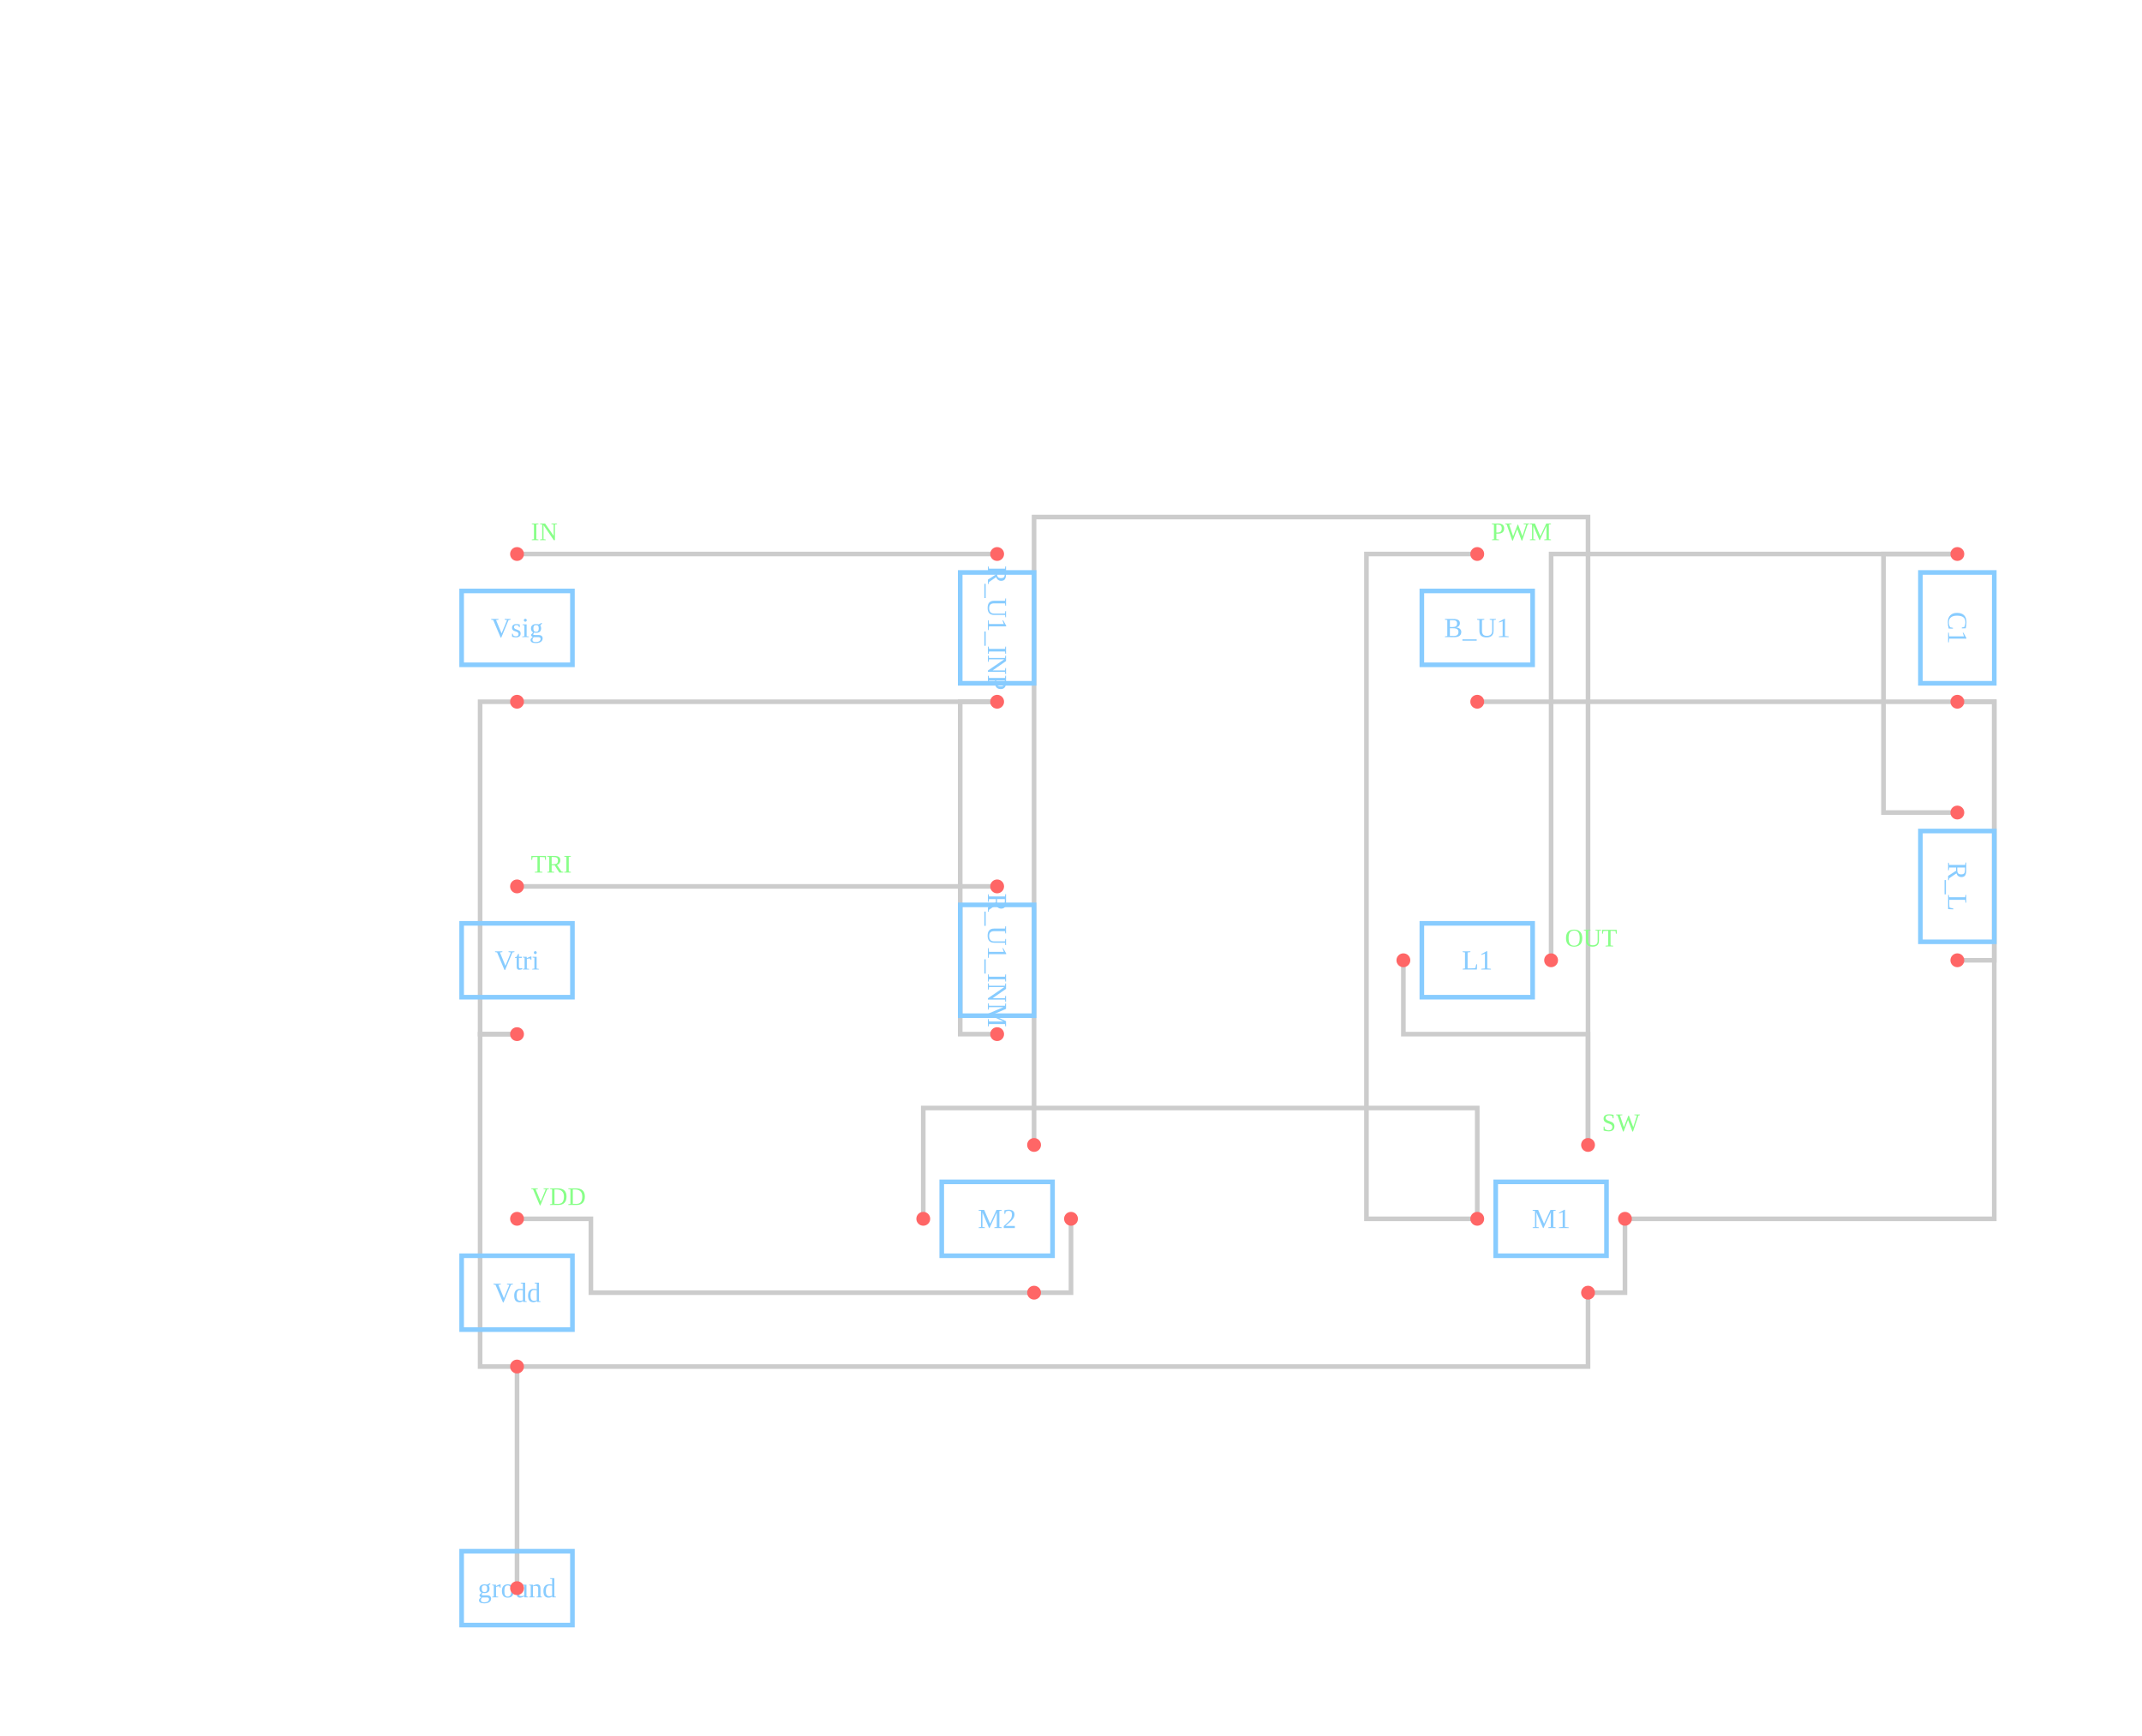
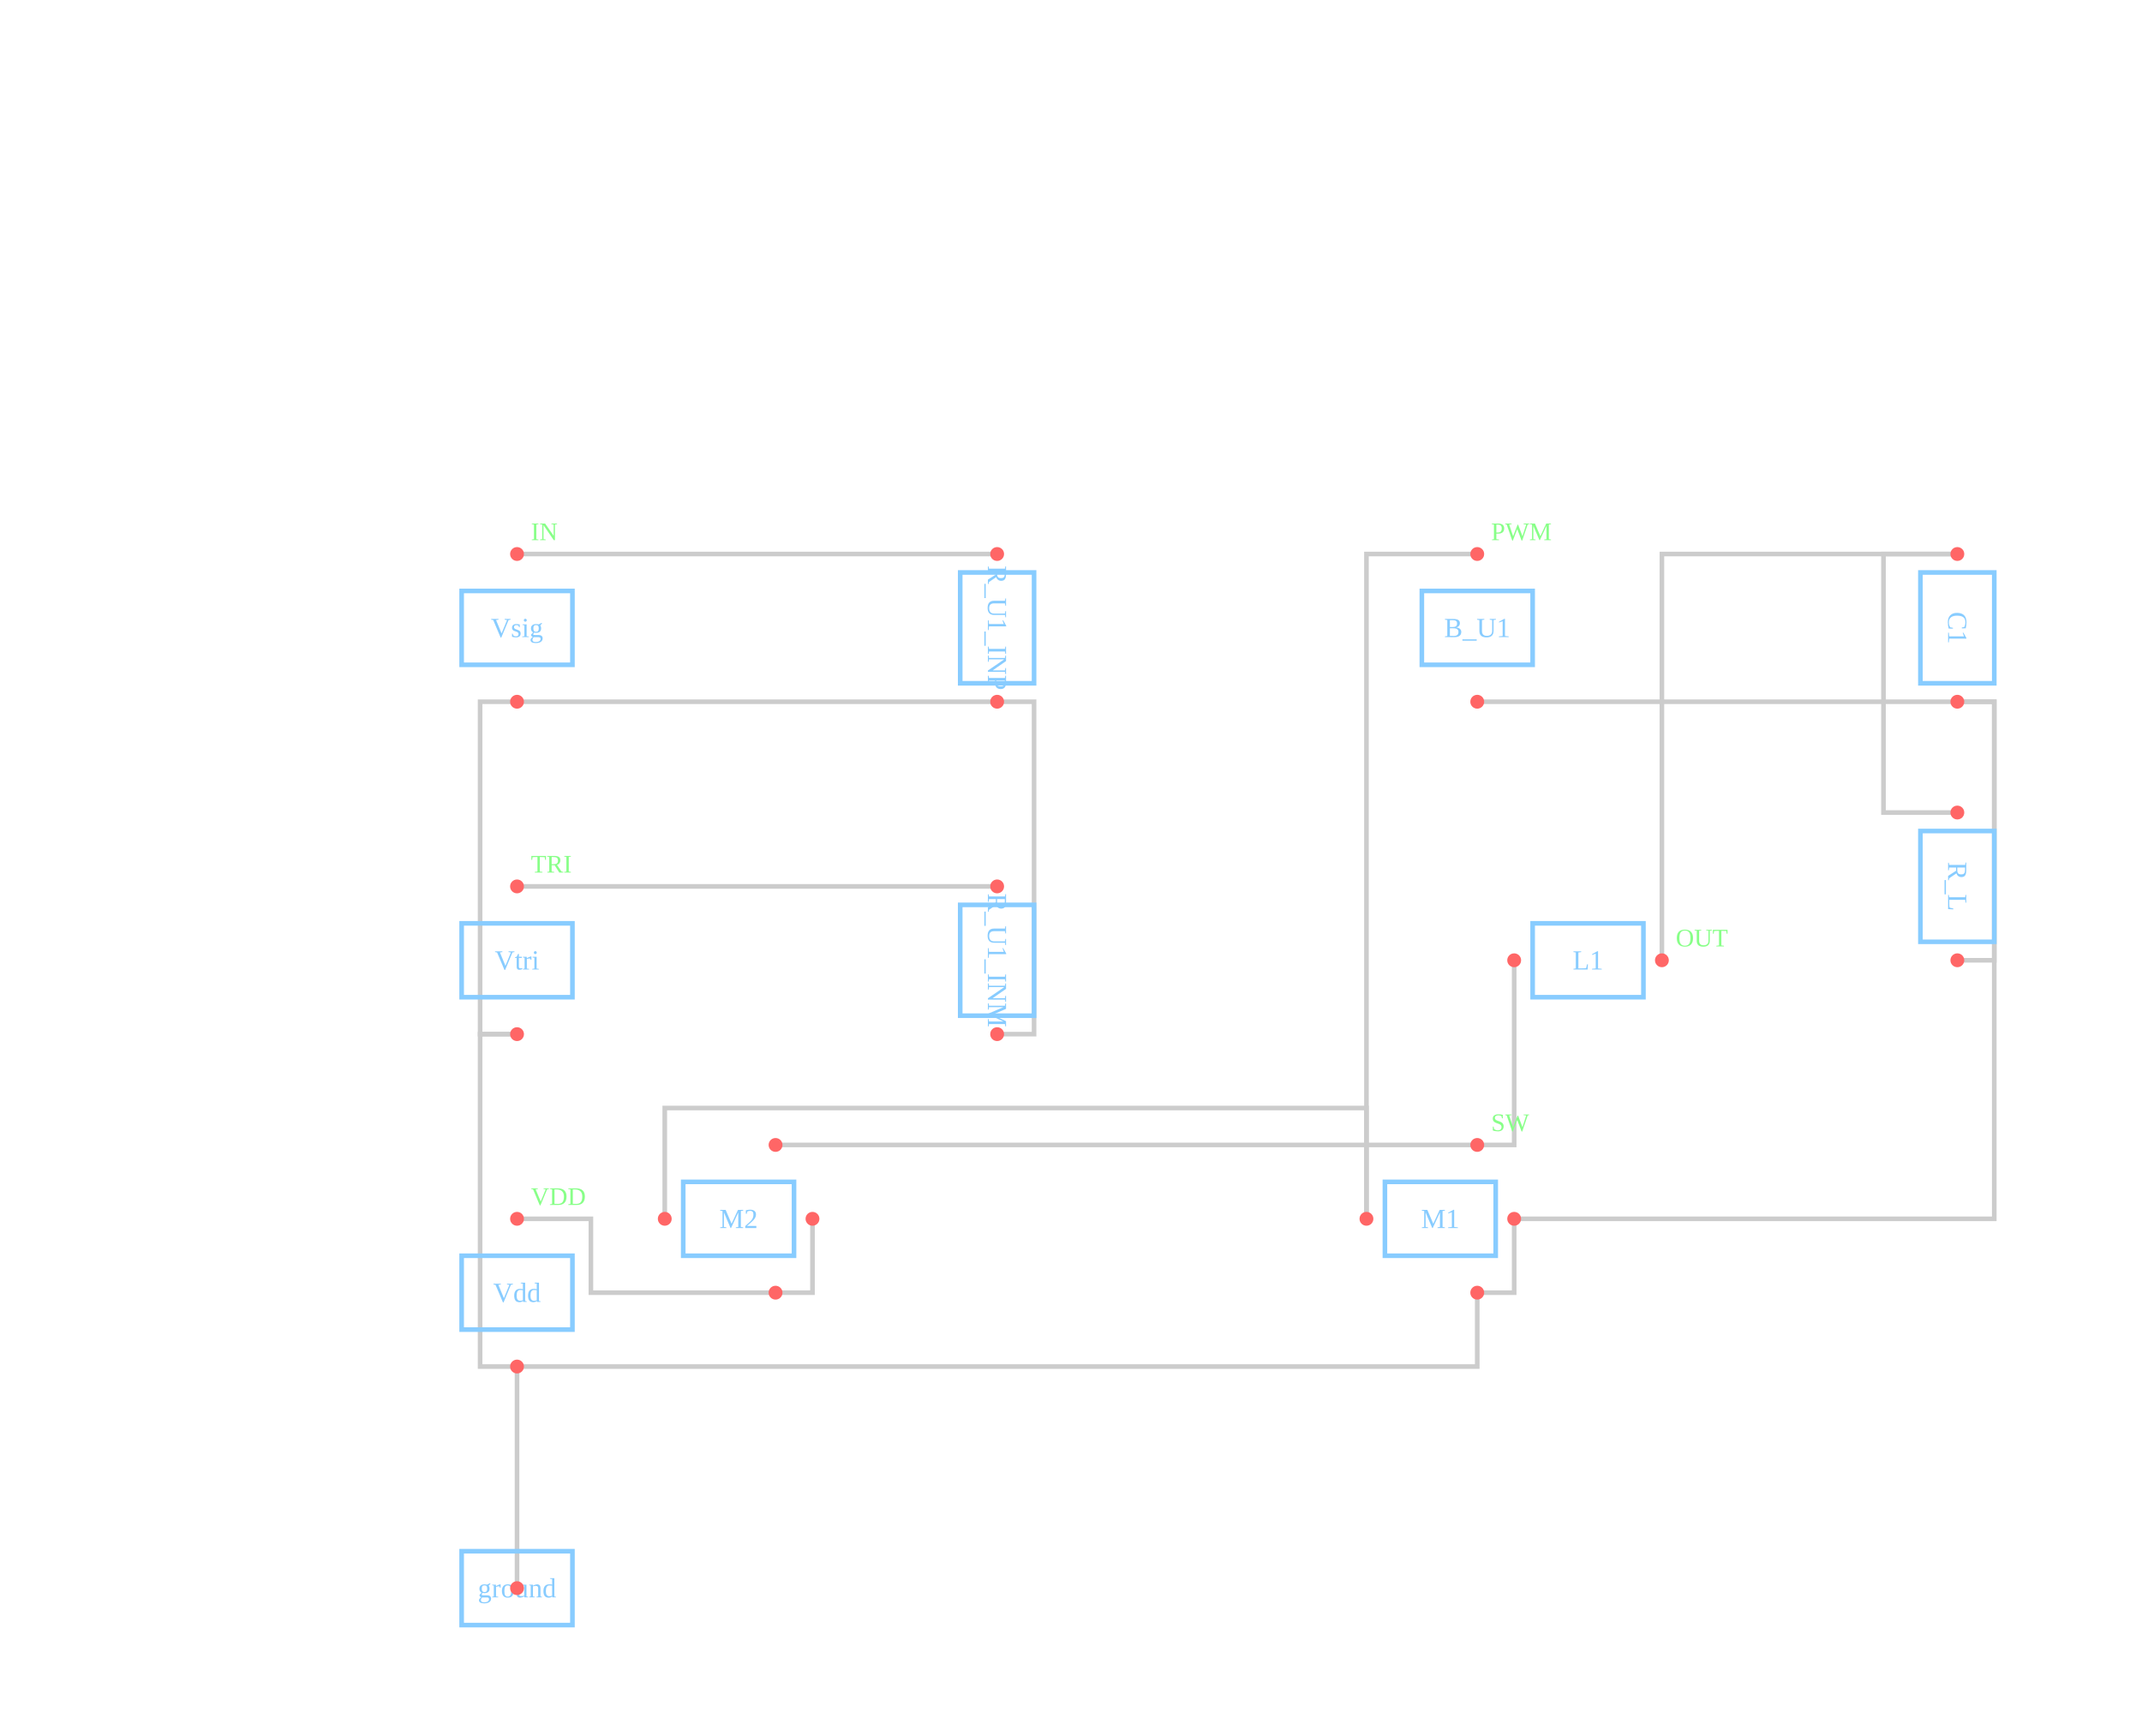
<svg xmlns="http://www.w3.org/2000/svg" viewBox="-64 -64 928 752">
  <path d="M160 176 L368 176" fill="none" stroke="#ccc" stroke-width="2" />
  <path d="M160 320 L368 320" fill="none" stroke="#ccc" stroke-width="2" />
-   <path d="M576 176 L528 176 L528 464 L576 464" fill="none" stroke="#ccc" stroke-width="2" />
-   <path d="M576 464 L576 416 L336 416 L336 464" fill="none" stroke="#ccc" stroke-width="2" />
-   <path d="M160 464 L192 464 L192 496 L384 496" fill="none" stroke="#ccc" stroke-width="2" />
-   <path d="M384 496 L400 496 L400 464" fill="none" stroke="#ccc" stroke-width="2" />
-   <path d="M624 432 L624 160 L384 160 L384 432" fill="none" stroke="#ccc" stroke-width="2" />
-   <path d="M624 432 L624 384 L544 384 L544 352" fill="none" stroke="#ccc" stroke-width="2" />
-   <path d="M608 352 L608 176 L784 176" fill="none" stroke="#ccc" stroke-width="2" />
+   <path d="M576 176 L528 176 L528 464" fill="none" stroke="#ccc" stroke-width="2" />
+   <path d="M528 464 L528 416 L224 416 L224 464" fill="none" stroke="#ccc" stroke-width="2" />
+   <path d="M160 464 L192 464 L192 496 L272 496" fill="none" stroke="#ccc" stroke-width="2" />
+   <path d="M272 496 L288 496 L288 464" fill="none" stroke="#ccc" stroke-width="2" />
+   <path d="M576 432 L272 432" fill="none" stroke="#ccc" stroke-width="2" />
+   <path d="M576 432 L592 432 L592 352" fill="none" stroke="#ccc" stroke-width="2" />
+   <path d="M656 352 L656 176 L784 176" fill="none" stroke="#ccc" stroke-width="2" />
  <path d="M784 176 L752 176 L752 288 L784 288" fill="none" stroke="#ccc" stroke-width="2" />
  <path d="M160 240 L144 240 L144 384 L160 384" fill="none" stroke="#ccc" stroke-width="2" />
  <path d="M160 384 L144 384 L144 528 L160 528" fill="none" stroke="#ccc" stroke-width="2" />
-   <path d="M160 528 L624 528 L624 496" fill="none" stroke="#ccc" stroke-width="2" />
-   <path d="M624 496 L640 496 L640 464" fill="none" stroke="#ccc" stroke-width="2" />
-   <path d="M640 464 L800 464 L800 240 L784 240" fill="none" stroke="#ccc" stroke-width="2" />
+   <path d="M160 528 L576 528 L576 496" fill="none" stroke="#ccc" stroke-width="2" />
+   <path d="M576 496 L592 496 L592 464" fill="none" stroke="#ccc" stroke-width="2" />
+   <path d="M592 464 L800 464 L800 240 L784 240" fill="none" stroke="#ccc" stroke-width="2" />
  <path d="M784 240 L800 240 L800 352 L784 352" fill="none" stroke="#ccc" stroke-width="2" />
  <path d="M784 240 L576 240" fill="none" stroke="#ccc" stroke-width="2" />
  <path d="M160 240 L368 240" fill="none" stroke="#ccc" stroke-width="2" />
-   <path d="M368 240 L352 240 L352 384 L368 384" fill="none" stroke="#ccc" stroke-width="2" />
+   <path d="M368 240 L384 240 L384 384 L368 384" fill="none" stroke="#ccc" stroke-width="2" />
  <path d="M160 528 L160 624" fill="none" stroke="#ccc" stroke-width="2" />
  <g transform="translate(160 208) rotate(0)">
    <rect x="-24" y="-16" width="48" height="32" fill="none" stroke="#8cf" stroke-width="2" />
    <text y="4" text-anchor="middle" fill="#8cf" font-size="12">Vsig</text>
  </g>
  <g transform="translate(160 352) rotate(0)">
    <rect x="-24" y="-16" width="48" height="32" fill="none" stroke="#8cf" stroke-width="2" />
    <text y="4" text-anchor="middle" fill="#8cf" font-size="12">Vtri</text>
  </g>
  <g transform="translate(160 496) rotate(0)">
    <rect x="-24" y="-16" width="48" height="32" fill="none" stroke="#8cf" stroke-width="2" />
    <text y="4" text-anchor="middle" fill="#8cf" font-size="12">Vdd</text>
  </g>
  <g transform="translate(576 208) rotate(0)">
    <rect x="-24" y="-16" width="48" height="32" fill="none" stroke="#8cf" stroke-width="2" />
    <text y="4" text-anchor="middle" fill="#8cf" font-size="12">B_U1</text>
  </g>
  <g transform="translate(368 208) rotate(90)">
    <rect x="-24" y="-16" width="48" height="32" fill="none" stroke="#8cf" stroke-width="2" />
    <text y="4" text-anchor="middle" fill="#8cf" font-size="12">R_U1_INP</text>
  </g>
  <g transform="translate(368 352) rotate(90)">
    <rect x="-24" y="-16" width="48" height="32" fill="none" stroke="#8cf" stroke-width="2" />
    <text y="4" text-anchor="middle" fill="#8cf" font-size="12">R_U1_INM</text>
  </g>
-   <g transform="translate(608 464) rotate(0)">
+   <g transform="translate(560 464) rotate(0)">
    <rect x="-24" y="-16" width="48" height="32" fill="none" stroke="#8cf" stroke-width="2" />
    <text y="4" text-anchor="middle" fill="#8cf" font-size="12">M1</text>
  </g>
-   <g transform="translate(368 464) rotate(0)">
+   <g transform="translate(256 464) rotate(0)">
    <rect x="-24" y="-16" width="48" height="32" fill="none" stroke="#8cf" stroke-width="2" />
    <text y="4" text-anchor="middle" fill="#8cf" font-size="12">M2</text>
  </g>
-   <g transform="translate(576 352) rotate(0)">
+   <g transform="translate(624 352) rotate(0)">
    <rect x="-24" y="-16" width="48" height="32" fill="none" stroke="#8cf" stroke-width="2" />
    <text y="4" text-anchor="middle" fill="#8cf" font-size="12">L1</text>
  </g>
  <g transform="translate(784 208) rotate(90)">
    <rect x="-24" y="-16" width="48" height="32" fill="none" stroke="#8cf" stroke-width="2" />
    <text y="4" text-anchor="middle" fill="#8cf" font-size="12">C1</text>
  </g>
  <g transform="translate(784 320) rotate(90)">
    <rect x="-24" y="-16" width="48" height="32" fill="none" stroke="#8cf" stroke-width="2" />
    <text y="4" text-anchor="middle" fill="#8cf" font-size="12">R_L</text>
  </g>
  <g transform="translate(160 624) rotate(0)">
    <rect x="-24" y="-16" width="48" height="32" fill="none" stroke="#8cf" stroke-width="2" />
    <text y="4" text-anchor="middle" fill="#8cf" font-size="12">ground</text>
  </g>
  <circle cx="160" cy="176" r="3" fill="#f66" />
  <circle cx="160" cy="240" r="3" fill="#f66" />
  <circle cx="160" cy="320" r="3" fill="#f66" />
  <circle cx="160" cy="384" r="3" fill="#f66" />
  <circle cx="160" cy="464" r="3" fill="#f66" />
  <circle cx="160" cy="528" r="3" fill="#f66" />
  <circle cx="576" cy="176" r="3" fill="#f66" />
  <circle cx="576" cy="240" r="3" fill="#f66" />
  <circle cx="368" cy="176" r="3" fill="#f66" />
  <circle cx="368" cy="240" r="3" fill="#f66" />
  <circle cx="368" cy="320" r="3" fill="#f66" />
  <circle cx="368" cy="384" r="3" fill="#f66" />
-   <circle cx="624" cy="432" r="3" fill="#f66" />
-   <circle cx="576" cy="464" r="3" fill="#f66" />
-   <circle cx="624" cy="496" r="3" fill="#f66" />
-   <circle cx="640" cy="464" r="3" fill="#f66" />
-   <circle cx="384" cy="432" r="3" fill="#f66" />
-   <circle cx="336" cy="464" r="3" fill="#f66" />
-   <circle cx="384" cy="496" r="3" fill="#f66" />
-   <circle cx="400" cy="464" r="3" fill="#f66" />
-   <circle cx="544" cy="352" r="3" fill="#f66" />
-   <circle cx="608" cy="352" r="3" fill="#f66" />
+   <circle cx="576" cy="432" r="3" fill="#f66" />
+   <circle cx="528" cy="464" r="3" fill="#f66" />
+   <circle cx="576" cy="496" r="3" fill="#f66" />
+   <circle cx="592" cy="464" r="3" fill="#f66" />
+   <circle cx="272" cy="432" r="3" fill="#f66" />
+   <circle cx="224" cy="464" r="3" fill="#f66" />
+   <circle cx="272" cy="496" r="3" fill="#f66" />
+   <circle cx="288" cy="464" r="3" fill="#f66" />
+   <circle cx="592" cy="352" r="3" fill="#f66" />
+   <circle cx="656" cy="352" r="3" fill="#f66" />
  <circle cx="784" cy="176" r="3" fill="#f66" />
  <circle cx="784" cy="240" r="3" fill="#f66" />
  <circle cx="784" cy="288" r="3" fill="#f66" />
  <circle cx="784" cy="352" r="3" fill="#f66" />
  <circle cx="160" cy="624" r="3" fill="#f66" />
  <text x="166" y="170" fill="#8f8" font-size="11">IN</text>
  <text x="166" y="314" fill="#8f8" font-size="11">TRI</text>
  <text x="582" y="170" fill="#8f8" font-size="11">PWM</text>
  <text x="166" y="458" fill="#8f8" font-size="11">VDD</text>
-   <text x="630" y="426" fill="#8f8" font-size="11">SW</text>
-   <text x="614" y="346" fill="#8f8" font-size="11">OUT</text>
+   <text x="582" y="426" fill="#8f8" font-size="11">SW</text>
+   <text x="662" y="346" fill="#8f8" font-size="11">OUT</text>
</svg>
